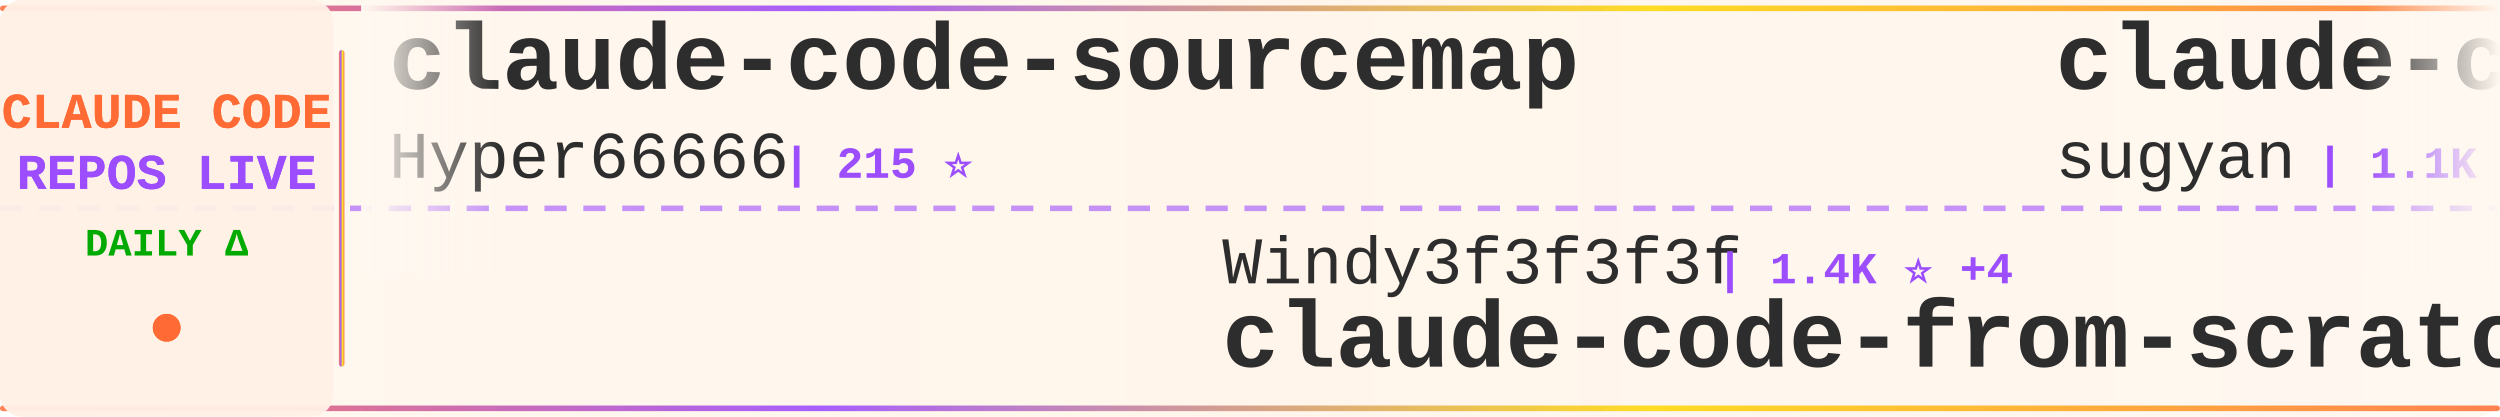
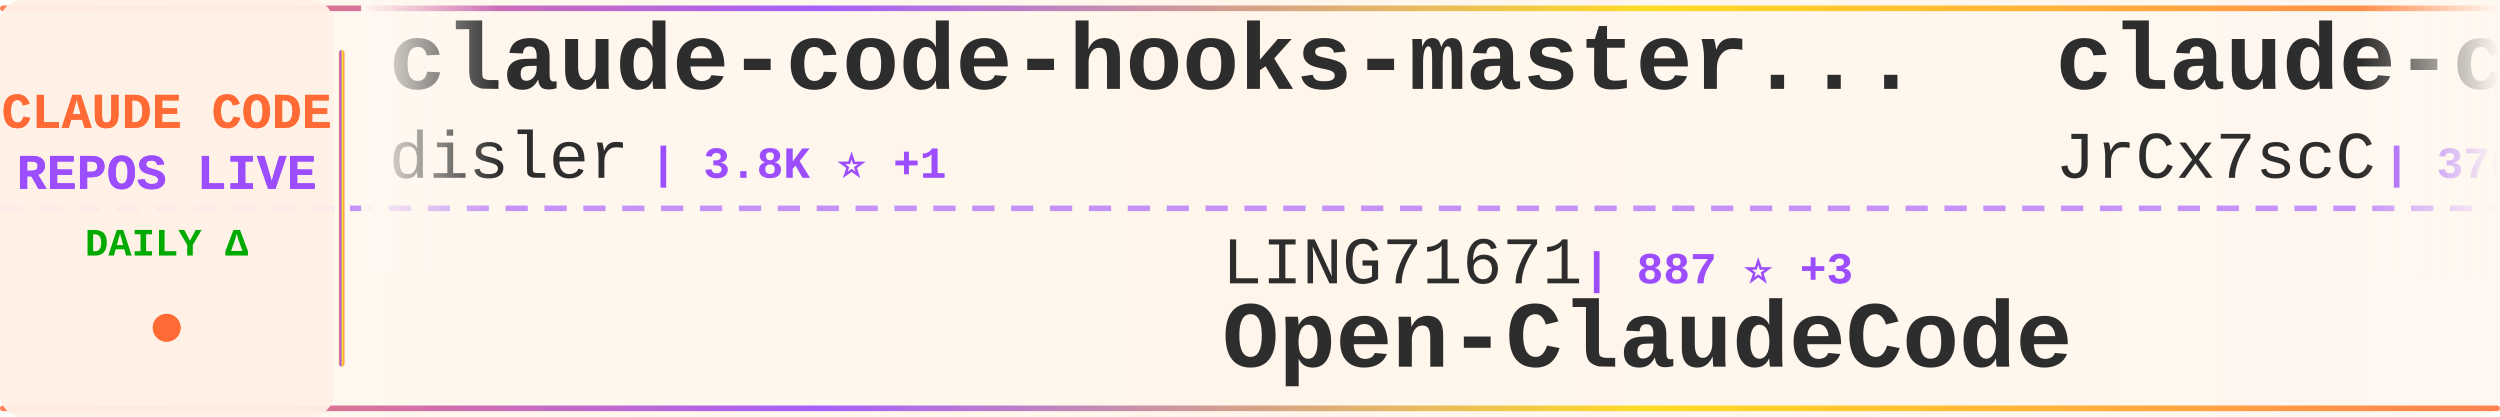
<svg xmlns="http://www.w3.org/2000/svg" width="900" height="150">
  <defs>
    <linearGradient id="tickerBg" x1="0%" y1="0%" x2="100%" y2="0%">
      <stop offset="0%" style="stop-color:#fff8f0;stop-opacity:0.98" />
      <stop offset="50%" style="stop-color:#fff5eb;stop-opacity:1" />
      <stop offset="100%" style="stop-color:#fff8f0;stop-opacity:0.98" />
    </linearGradient>
    <linearGradient id="borderGrad" x1="0%" y1="0%" x2="100%" y2="0%">
      <stop offset="0%" style="stop-color:#FF6B35;stop-opacity:0.85">
        <animate attributeName="stop-opacity" values="0.85;1;0.85" dur="2s" repeatCount="indefinite" />
      </stop>
      <stop offset="33%" style="stop-color:#9C4EFF;stop-opacity:0.9">
        <animate attributeName="stop-opacity" values="0.9;1;0.9" dur="2.2s" repeatCount="indefinite" />
      </stop>
      <stop offset="66%" style="stop-color:#FFD700;stop-opacity:0.85">
        <animate attributeName="stop-opacity" values="0.85;1;0.85" dur="1.8s" repeatCount="indefinite" />
      </stop>
      <stop offset="100%" style="stop-color:#FF6B35;stop-opacity:0.85">
        <animate attributeName="stop-opacity" values="0.85;1;0.85" dur="2s" repeatCount="indefinite" />
      </stop>
    </linearGradient>
    <filter id="textGlow">
      <feGaussianBlur stdDeviation="0.15" result="coloredBlur" />
      <feMerge>
        <feMergeNode in="coloredBlur" />
        <feMergeNode in="SourceGraphic" />
      </feMerge>
    </filter>
    <filter id="metricGlow">
      <feGaussianBlur stdDeviation="0.2" result="coloredBlur" />
      <feMerge>
        <feMergeNode in="coloredBlur" />
        <feMergeNode in="SourceGraphic" />
      </feMerge>
    </filter>
    <linearGradient id="leftFade" x1="0%" y1="0%" x2="100%" y2="0%">
      <stop offset="0%" style="stop-color:#fff8f0;stop-opacity:1" />
      <stop offset="100%" style="stop-color:#fff8f0;stop-opacity:0" />
    </linearGradient>
    <linearGradient id="rightFade" x1="0%" y1="0%" x2="100%" y2="0%">
      <stop offset="0%" style="stop-color:#fff8f0;stop-opacity:0" />
      <stop offset="100%" style="stop-color:#fff8f0;stop-opacity:1" />
    </linearGradient>
  </defs>
  <rect width="900" height="150" fill="url(#tickerBg)" rx="8" />
  <rect x="0" y="2" width="900" height="2" fill="url(#borderGrad)" rx="1" />
  <rect x="0" y="146" width="900" height="2" fill="url(#borderGrad)" rx="1" />
  <line x1="0" y1="75" x2="900" y2="75" stroke="#9C4EFF" stroke-width="2" stroke-dasharray="8 6" opacity="0.6" />
  <rect x="0" y="0" width="120" height="150" fill="#fff0e6" opacity="0.95" rx="8" />
  <text x="60" y="46" font-family="'Courier New', monospace" font-size="18" font-weight="bold" fill="#FF6B35" text-anchor="middle" filter="url(#textGlow)">
    CLAUDE CODE
  </text>
  <text x="60" y="68" font-family="'Courier New', monospace" font-size="18" font-weight="bold" fill="#9C4EFF" text-anchor="middle" filter="url(#textGlow)">
    REPOS LIVE
  </text>
  <text x="60" y="92" font-family="'Courier New', monospace" font-size="14" font-weight="bold" fill="#00aa00" text-anchor="middle">
    DAILY Δ
  </text>
  <circle cx="60" cy="118" r="5" fill="#FF6B35" filter="url(#metricGlow)">
    <animate attributeName="r" values="4;6;4" dur="1.5s" repeatCount="indefinite" />
    <animate attributeName="opacity" values="0.6;1;0.6" dur="1.5s" repeatCount="indefinite" />
  </circle>
  <rect x="122" y="18" width="2" height="114" fill="url(#borderGrad)" rx="1" />
  <clipPath id="tickerClip">
    <rect x="130" y="0" width="770" height="150" />
  </clipPath>
  <g clip-path="url(#tickerClip)">
    <g id="tickerItems">
      <animateTransform attributeName="transform" attributeType="XML" type="translate" from="0 0" to="-3000 0" dur="54s" repeatCount="indefinite" />
      <g transform="translate(0, 0)">
-         <text x="140" y="32" font-family="'Courier New', monospace" font-size="34" font-weight="bold" fill="#2d2d2d">claude-code-sourcemap</text>
-         <text x="140" y="64" font-family="'Courier New', monospace" font-size="24" font-weight="normal" fill="#2d2d2d" opacity="1.0">Hyper66666</text>
-         <text x="282" y="64" font-family="'Courier New', monospace" font-size="16" font-weight="bold" fill="#9C4EFF"> | 215 ⭐</text>
+         <text x="140" y="32" font-family="'Courier New', monospace" font-size="34" font-weight="bold" fill="#2d2d2d">claude-code-hooks-master...</text>
+         <text x="140" y="64" font-family="'Courier New', monospace" font-size="24" font-weight="normal" fill="#2d2d2d" opacity="1.0">disler</text>
+         <text x="234" y="64" font-family="'Courier New', monospace" font-size="16" font-weight="bold" fill="#9C4EFF"> | 3.8K ⭐ +1</text>
      </g>
      <g transform="translate(300, 0)">
-         <text x="140" y="102" font-family="'Courier New', monospace" font-size="24" font-weight="normal" fill="#2d2d2d" opacity="1.0">Windy3f3f3f3f</text>
-         <text x="318" y="102" font-family="'Courier New', monospace" font-size="16" font-weight="bold" fill="#9C4EFF"> | 1.4K ⭐ +4</text>
-         <text x="140" y="132" font-family="'Courier New', monospace" font-size="34" font-weight="bold" fill="#2d2d2d">claude-code-from-scratch</text>
+         <text x="140" y="102" font-family="'Courier New', monospace" font-size="24" font-weight="normal" fill="#2d2d2d" opacity="1.0">LING71671</text>
+         <text x="270" y="102" font-family="'Courier New', monospace" font-size="16" font-weight="bold" fill="#9C4EFF"> | 887 ⭐ +3</text>
+         <text x="140" y="132" font-family="'Courier New', monospace" font-size="34" font-weight="bold" fill="#2d2d2d">Open-ClaudeCode</text>
      </g>
      <g transform="translate(600, 0)">
-         <text x="140" y="32" font-family="'Courier New', monospace" font-size="34" font-weight="bold" fill="#2d2d2d">claude-code-webui</text>
-         <text x="140" y="64" font-family="'Courier New', monospace" font-size="24" font-weight="normal" fill="#2d2d2d" opacity="1.0">sugyan</text>
-         <text x="234" y="64" font-family="'Courier New', monospace" font-size="16" font-weight="bold" fill="#9C4EFF"> | 1.1K ⭐ +1</text>
+         <text x="140" y="32" font-family="'Courier New', monospace" font-size="34" font-weight="bold" fill="#2d2d2d">claude-code-source</text>
+         <text x="140" y="64" font-family="'Courier New', monospace" font-size="24" font-weight="normal" fill="#2d2d2d" opacity="1.0">JrCx7scC</text>
+         <text x="258" y="64" font-family="'Courier New', monospace" font-size="16" font-weight="bold" fill="#9C4EFF"> | 370 ⭐</text>
      </g>
      <g transform="translate(900, 0)">
+         <text x="140" y="102" font-family="'Courier New', monospace" font-size="24" font-weight="normal" fill="#2d2d2d" opacity="1.0">anthropics</text>
+         <text x="282" y="102" font-family="'Courier New', monospace" font-size="16" font-weight="bold" fill="#9C4EFF"> | 8.0K ⭐ +12</text>
+         <text x="140" y="132" font-family="'Courier New', monospace" font-size="34" font-weight="bold" fill="#2d2d2d">claude-code-action</text>
+       </g>
+       <g transform="translate(1200, 0)">
+         <text x="140" y="32" font-family="'Courier New', monospace" font-size="34" font-weight="bold" fill="#2d2d2d">oh-my-claudecode</text>
+         <text x="140" y="64" font-family="'Courier New', monospace" font-size="24" font-weight="normal" fill="#2d2d2d" opacity="1.0">Yeachan-Heo</text>
+         <text x="294" y="64" font-family="'Courier New', monospace" font-size="16" font-weight="bold" fill="#9C4EFF"> | 36.4K ⭐ +67</text>
+       </g>
+       <g transform="translate(1500, 0)">
+         <text x="140" y="102" font-family="'Courier New', monospace" font-size="24" font-weight="normal" fill="#2d2d2d" opacity="1.0">ChinaSiro</text>
+         <text x="270" y="102" font-family="'Courier New', monospace" font-size="16" font-weight="bold" fill="#9C4EFF"> | 9.4K ⭐ +7</text>
+         <text x="140" y="132" font-family="'Courier New', monospace" font-size="34" font-weight="bold" fill="#2d2d2d">claude-code-sourcemap</text>
+       </g>
+       <g transform="translate(1800, 0)">
+         <text x="140" y="32" font-family="'Courier New', monospace" font-size="34" font-weight="bold" fill="#2d2d2d">Claude-Code-Workflow</text>
+         <text x="140" y="64" font-family="'Courier New', monospace" font-size="24" font-weight="normal" fill="#2d2d2d" opacity="1.0">catlog22</text>
+         <text x="258" y="64" font-family="'Courier New', monospace" font-size="16" font-weight="bold" fill="#9C4EFF"> | 2.1K ⭐ +4</text>
+       </g>
+       <g transform="translate(2100, 0)">
+         <text x="140" y="102" font-family="'Courier New', monospace" font-size="24" font-weight="normal" fill="#2d2d2d" opacity="1.0">asgeirtj</text>
+         <text x="258" y="102" font-family="'Courier New', monospace" font-size="16" font-weight="bold" fill="#9C4EFF"> | 42.3K ⭐ +223</text>
+         <text x="140" y="132" font-family="'Courier New', monospace" font-size="34" font-weight="bold" fill="#2d2d2d">system_prompts_leaks</text>
+       </g>
+       <g transform="translate(2400, 0)">
+         <text x="140" y="32" font-family="'Courier New', monospace" font-size="34" font-weight="bold" fill="#2d2d2d">claude-code-rev</text>
+         <text x="140" y="64" font-family="'Courier New', monospace" font-size="24" font-weight="normal" fill="#2d2d2d" opacity="1.0">oboard</text>
+         <text x="234" y="64" font-family="'Courier New', monospace" font-size="16" font-weight="bold" fill="#9C4EFF"> | 3.2K ⭐ +2</text>
+       </g>
+       <g transform="translate(2700, 0)">
        <text x="140" y="102" font-family="'Courier New', monospace" font-size="24" font-weight="normal" fill="#2d2d2d" opacity="1.0">anthropics</text>
        <text x="282" y="102" font-family="'Courier New', monospace" font-size="16" font-weight="bold" fill="#9C4EFF"> | 876 ⭐ +4</text>
        <text x="140" y="132" font-family="'Courier New', monospace" font-size="34" font-weight="bold" fill="#2d2d2d">claude-code-base-action</text>
      </g>
-       <g transform="translate(1200, 0)">
-         <text x="140" y="32" font-family="'Courier New', monospace" font-size="34" font-weight="bold" fill="#2d2d2d">claude-code-cheat-sheet</text>
-         <text x="140" y="64" font-family="'Courier New', monospace" font-size="24" font-weight="normal" fill="#2d2d2d" opacity="1.0">Njengah</text>
-         <text x="246" y="64" font-family="'Courier New', monospace" font-size="16" font-weight="bold" fill="#9C4EFF"> | 1.8K ⭐ +3</text>
-       </g>
-       <g transform="translate(1500, 0)">
-         <text x="140" y="102" font-family="'Courier New', monospace" font-size="24" font-weight="normal" fill="#2d2d2d" opacity="1.0">shareAI-lab</text>
-         <text x="294" y="102" font-family="'Courier New', monospace" font-size="16" font-weight="bold" fill="#9C4EFF"> | 66.6K ⭐ +163</text>
-         <text x="140" y="132" font-family="'Courier New', monospace" font-size="34" font-weight="bold" fill="#2d2d2d">learn-claude-code</text>
-       </g>
-       <g transform="translate(1800, 0)">
-         <text x="140" y="32" font-family="'Courier New', monospace" font-size="34" font-weight="bold" fill="#2d2d2d">how-claude-code-works</text>
-         <text x="140" y="64" font-family="'Courier New', monospace" font-size="24" font-weight="normal" fill="#2d2d2d" opacity="1.0">Windy3f3f3f3f</text>
-         <text x="318" y="64" font-family="'Courier New', monospace" font-size="16" font-weight="bold" fill="#9C4EFF"> | 2.6K ⭐ +7</text>
-       </g>
-       <g transform="translate(2100, 0)">
-         <text x="140" y="102" font-family="'Courier New', monospace" font-size="24" font-weight="normal" fill="#2d2d2d" opacity="1.0">fazxes</text>
-         <text x="234" y="102" font-family="'Courier New', monospace" font-size="16" font-weight="bold" fill="#9C4EFF"> | 221 ⭐</text>
-         <text x="140" y="132" font-family="'Courier New', monospace" font-size="34" font-weight="bold" fill="#2d2d2d">Claude-code</text>
-       </g>
-       <g transform="translate(2400, 0)">
-         <text x="140" y="32" font-family="'Courier New', monospace" font-size="34" font-weight="bold" fill="#2d2d2d">Claude-Code-Workflow</text>
-         <text x="140" y="64" font-family="'Courier New', monospace" font-size="24" font-weight="normal" fill="#2d2d2d" opacity="1.0">catlog22</text>
-         <text x="258" y="64" font-family="'Courier New', monospace" font-size="16" font-weight="bold" fill="#9C4EFF"> | 2.1K ⭐ +3</text>
-       </g>
-       <g transform="translate(2700, 0)">
-         <text x="140" y="102" font-family="'Courier New', monospace" font-size="24" font-weight="normal" fill="#2d2d2d" opacity="1.0">ykdojo</text>
-         <text x="234" y="102" font-family="'Courier New', monospace" font-size="16" font-weight="bold" fill="#9C4EFF"> | 8.7K ⭐ +28</text>
-         <text x="140" y="132" font-family="'Courier New', monospace" font-size="34" font-weight="bold" fill="#2d2d2d">claude-code-tips</text>
-       </g>
      <g transform="translate(3000, 0)">
-         <text x="140" y="32" font-family="'Courier New', monospace" font-size="34" font-weight="bold" fill="#2d2d2d">claude-code-sourcemap</text>
-         <text x="140" y="64" font-family="'Courier New', monospace" font-size="24" font-weight="normal" fill="#2d2d2d" opacity="1.0">Hyper66666</text>
-         <text x="282" y="64" font-family="'Courier New', monospace" font-size="16" font-weight="bold" fill="#9C4EFF"> | 215 ⭐</text>
+         <text x="140" y="32" font-family="'Courier New', monospace" font-size="34" font-weight="bold" fill="#2d2d2d">claude-code-hooks-master...</text>
+         <text x="140" y="64" font-family="'Courier New', monospace" font-size="24" font-weight="normal" fill="#2d2d2d" opacity="1.0">disler</text>
+         <text x="234" y="64" font-family="'Courier New', monospace" font-size="16" font-weight="bold" fill="#9C4EFF"> | 3.8K ⭐ +1</text>
      </g>
      <g transform="translate(3300, 0)">
-         <text x="140" y="102" font-family="'Courier New', monospace" font-size="24" font-weight="normal" fill="#2d2d2d" opacity="1.0">Windy3f3f3f3f</text>
-         <text x="318" y="102" font-family="'Courier New', monospace" font-size="16" font-weight="bold" fill="#9C4EFF"> | 1.4K ⭐ +4</text>
-         <text x="140" y="132" font-family="'Courier New', monospace" font-size="34" font-weight="bold" fill="#2d2d2d">claude-code-from-scratch</text>
+         <text x="140" y="102" font-family="'Courier New', monospace" font-size="24" font-weight="normal" fill="#2d2d2d" opacity="1.0">LING71671</text>
+         <text x="270" y="102" font-family="'Courier New', monospace" font-size="16" font-weight="bold" fill="#9C4EFF"> | 887 ⭐ +3</text>
+         <text x="140" y="132" font-family="'Courier New', monospace" font-size="34" font-weight="bold" fill="#2d2d2d">Open-ClaudeCode</text>
      </g>
      <g transform="translate(3600, 0)">
-         <text x="140" y="32" font-family="'Courier New', monospace" font-size="34" font-weight="bold" fill="#2d2d2d">claude-code-webui</text>
-         <text x="140" y="64" font-family="'Courier New', monospace" font-size="24" font-weight="normal" fill="#2d2d2d" opacity="1.0">sugyan</text>
-         <text x="234" y="64" font-family="'Courier New', monospace" font-size="16" font-weight="bold" fill="#9C4EFF"> | 1.1K ⭐ +1</text>
+         <text x="140" y="32" font-family="'Courier New', monospace" font-size="34" font-weight="bold" fill="#2d2d2d">claude-code-source</text>
+         <text x="140" y="64" font-family="'Courier New', monospace" font-size="24" font-weight="normal" fill="#2d2d2d" opacity="1.0">JrCx7scC</text>
+         <text x="258" y="64" font-family="'Courier New', monospace" font-size="16" font-weight="bold" fill="#9C4EFF"> | 370 ⭐</text>
      </g>
      <g transform="translate(3900, 0)">
        <text x="140" y="102" font-family="'Courier New', monospace" font-size="24" font-weight="normal" fill="#2d2d2d" opacity="1.0">anthropics</text>
-         <text x="282" y="102" font-family="'Courier New', monospace" font-size="16" font-weight="bold" fill="#9C4EFF"> | 876 ⭐ +4</text>
-         <text x="140" y="132" font-family="'Courier New', monospace" font-size="34" font-weight="bold" fill="#2d2d2d">claude-code-base-action</text>
+         <text x="282" y="102" font-family="'Courier New', monospace" font-size="16" font-weight="bold" fill="#9C4EFF"> | 8.0K ⭐ +12</text>
+         <text x="140" y="132" font-family="'Courier New', monospace" font-size="34" font-weight="bold" fill="#2d2d2d">claude-code-action</text>
      </g>
    </g>
  </g>
  <rect x="130" y="0" width="50" height="100" fill="url(#leftFade)" />
  <rect x="850" y="0" width="50" height="100" fill="url(#rightFade)" />
</svg>
